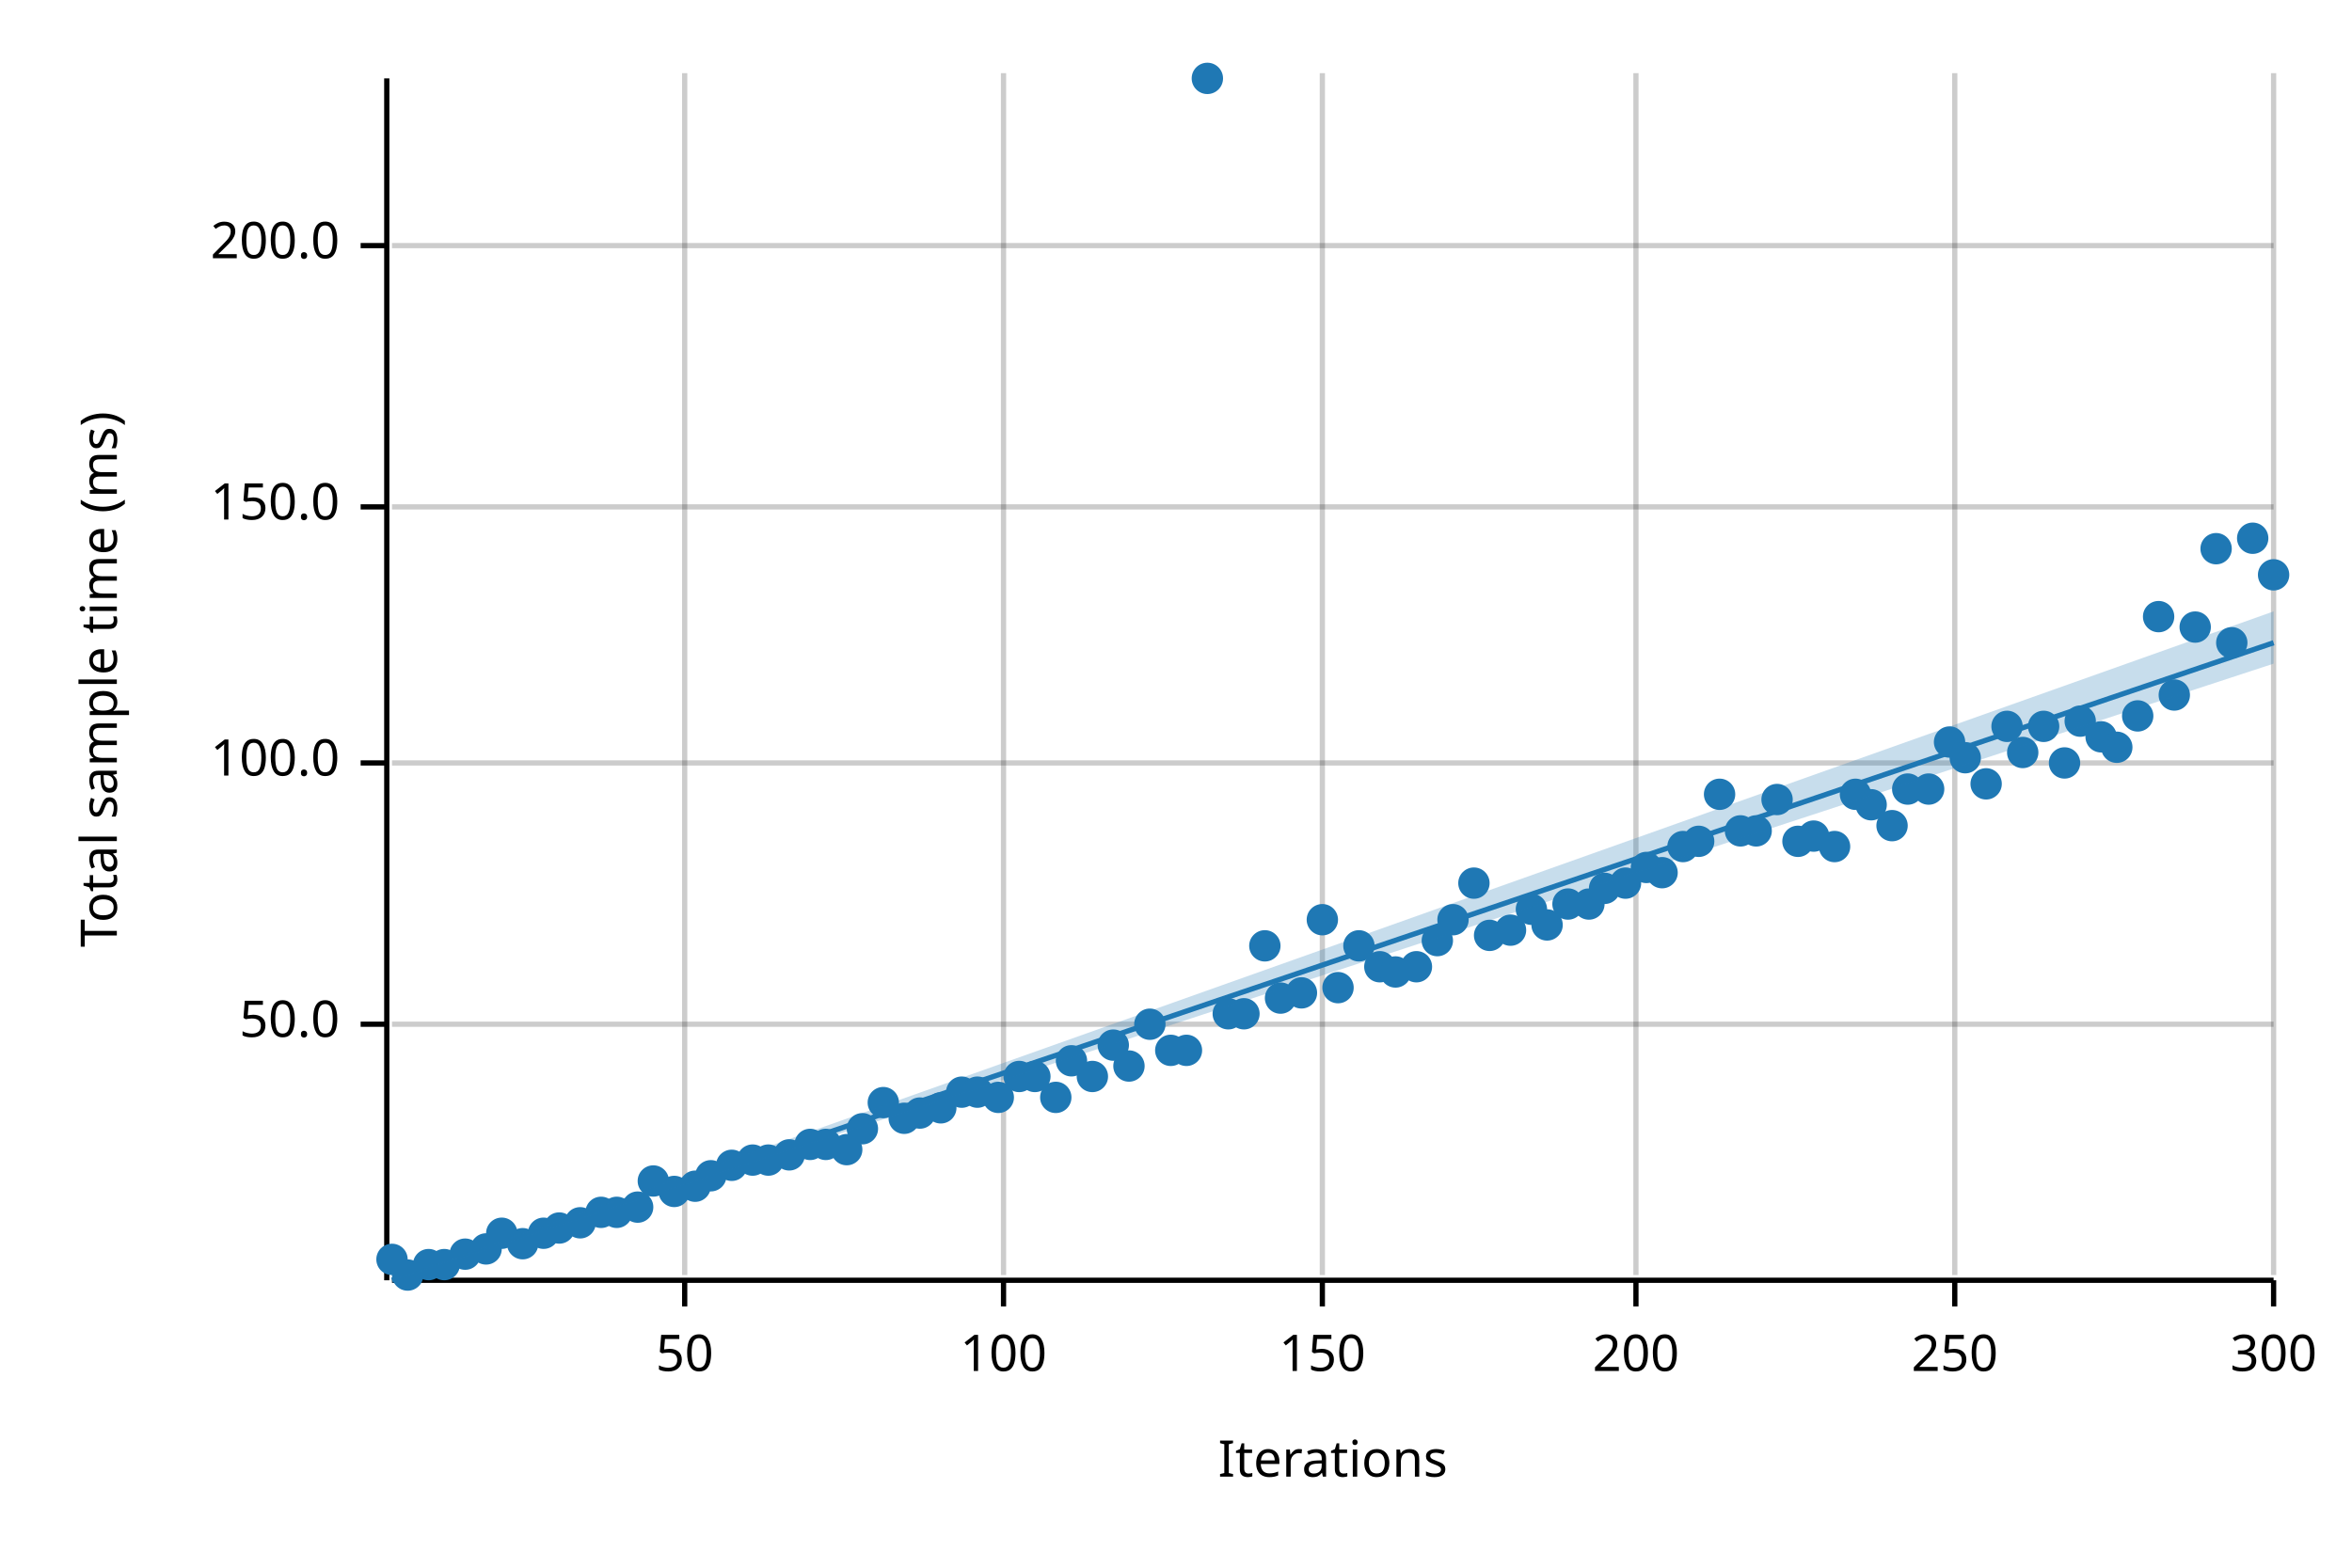
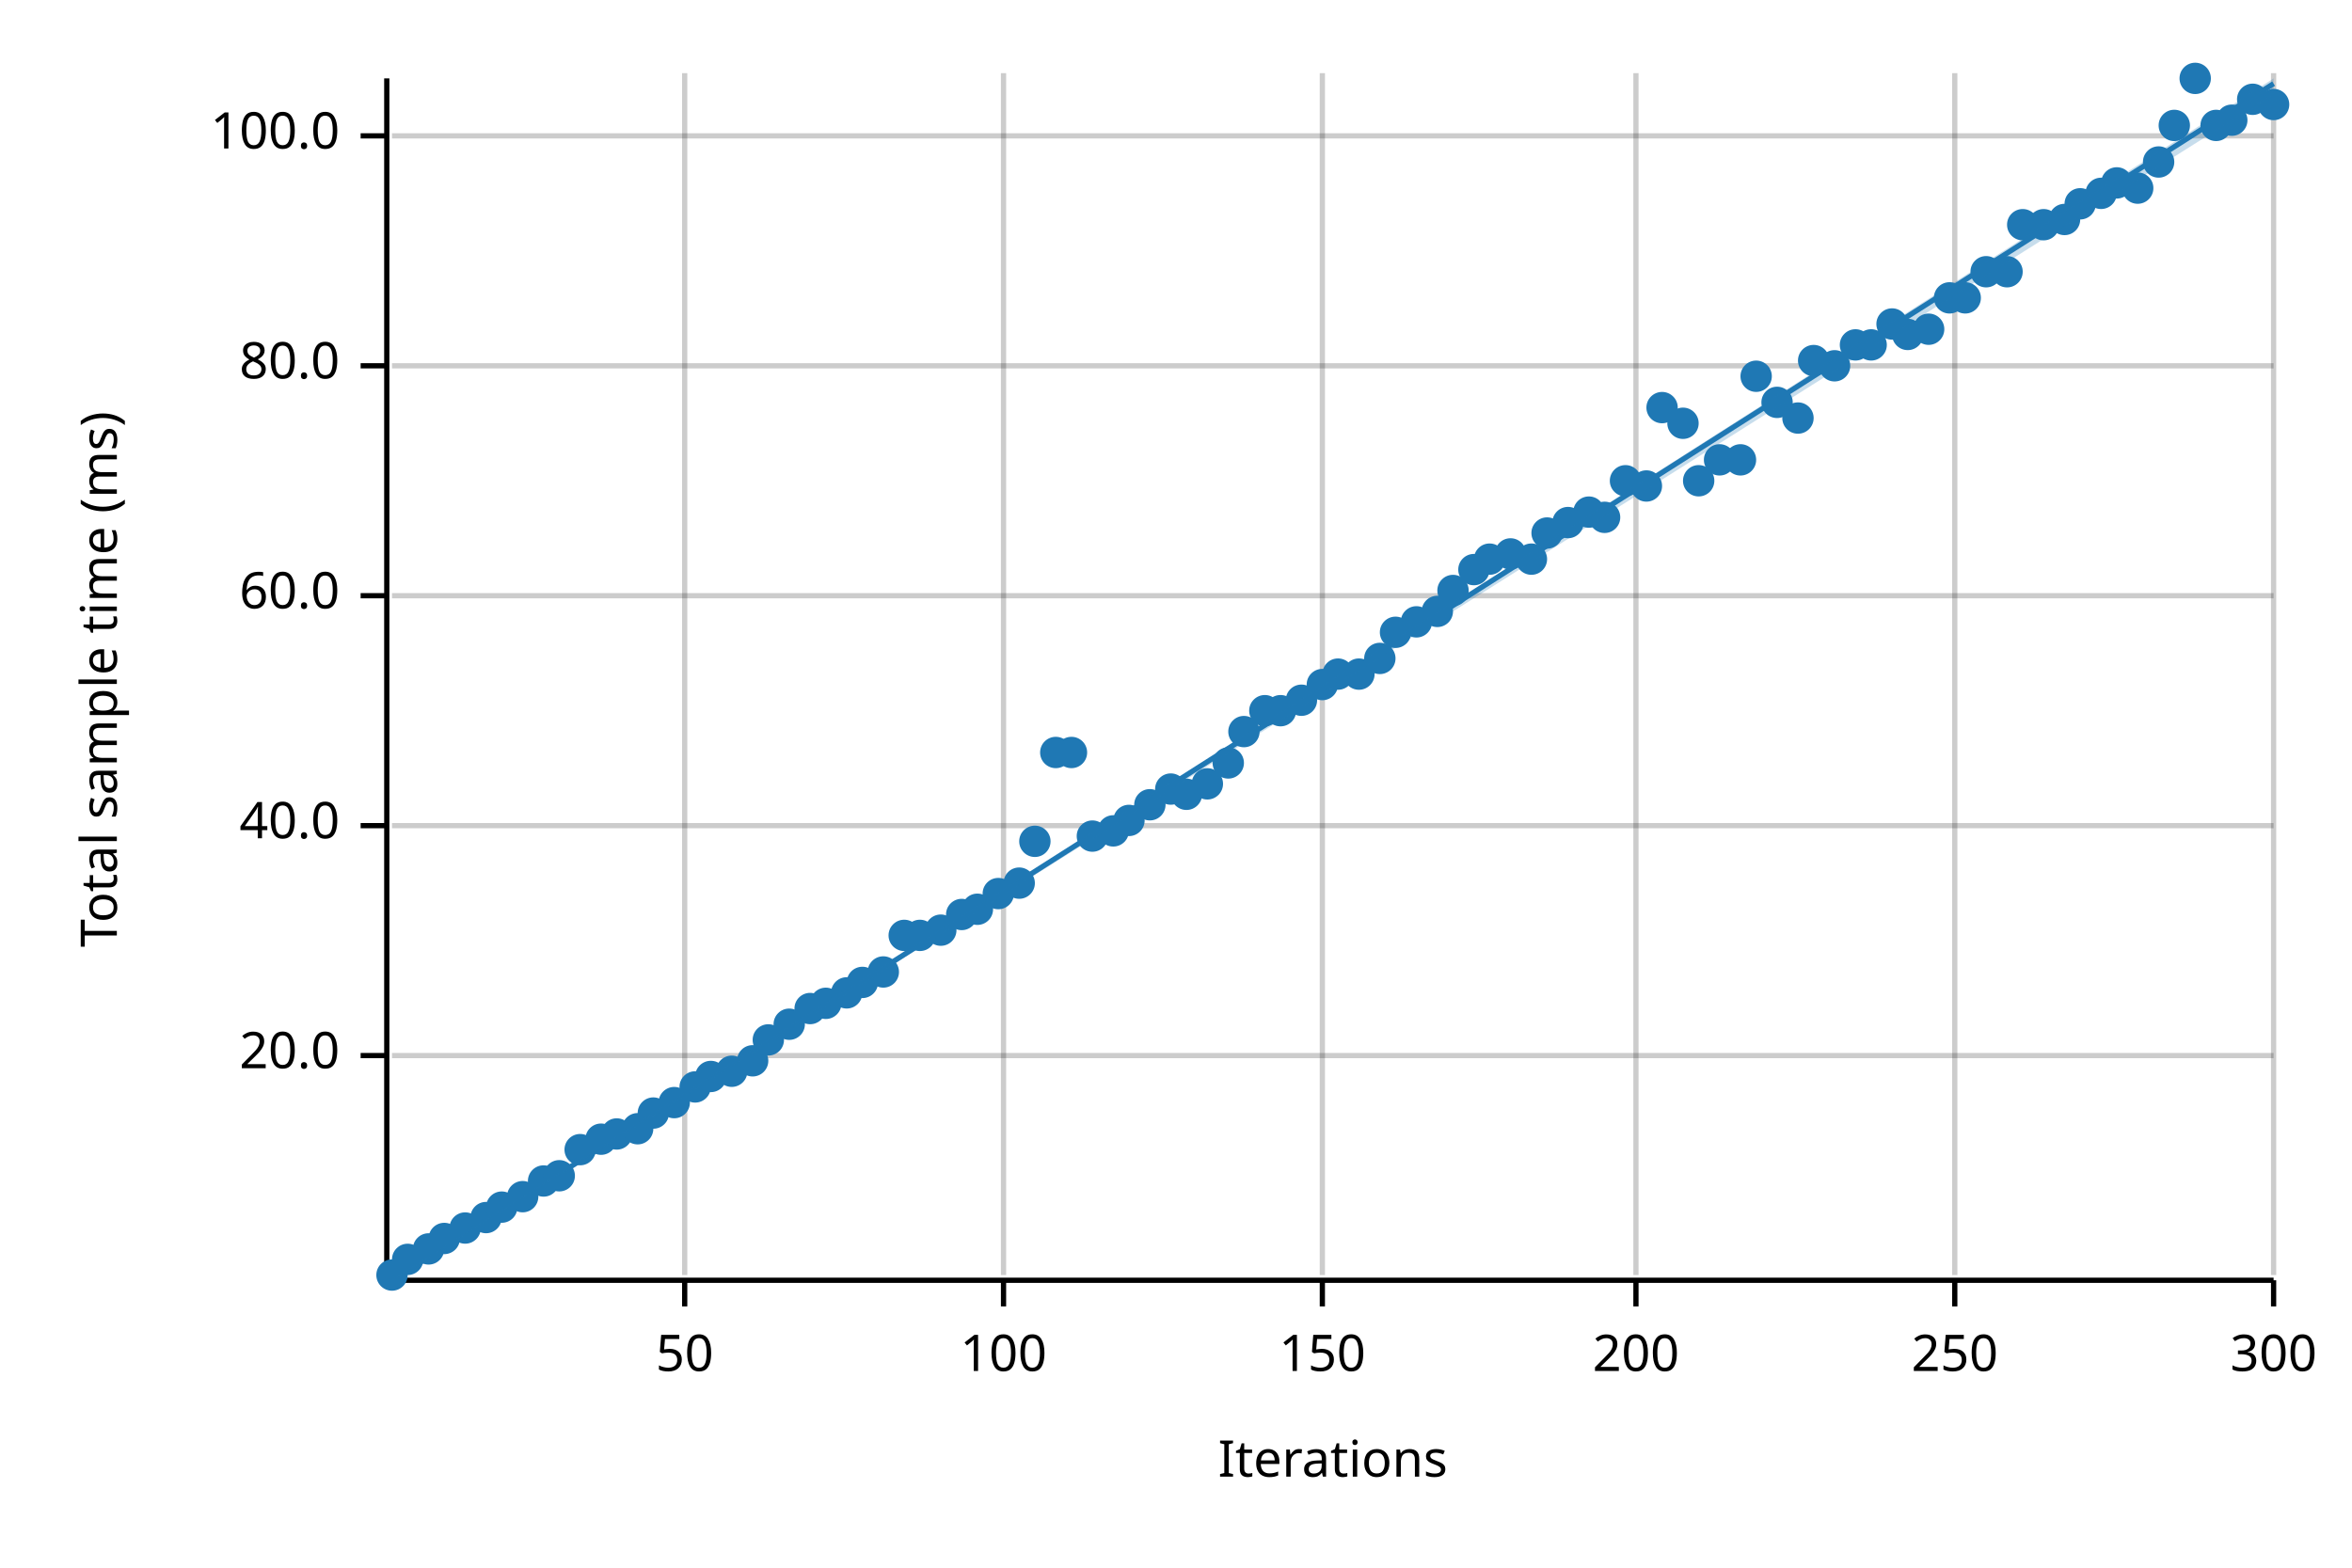
<svg xmlns="http://www.w3.org/2000/svg" width="450" height="300" viewBox="0 0 450 300">
  <text x="15" y="130" dy="0.76em" text-anchor="middle" font-family="sans-serif" font-size="9.677" opacity="1" fill="#000000" transform="rotate(270, 15, 130)">
Total sample time (ms)
</text>
  <text x="255" y="285" dy="-0.5ex" text-anchor="middle" font-family="sans-serif" font-size="9.677" opacity="1" fill="#000000">
Iterations
</text>
  <line opacity="0.2" stroke="#000000" stroke-width="1" x1="131" y1="244" x2="131" y2="14" />
  <line opacity="0.2" stroke="#000000" stroke-width="1" x1="192" y1="244" x2="192" y2="14" />
  <line opacity="0.2" stroke="#000000" stroke-width="1" x1="253" y1="244" x2="253" y2="14" />
  <line opacity="0.2" stroke="#000000" stroke-width="1" x1="313" y1="244" x2="313" y2="14" />
  <line opacity="0.2" stroke="#000000" stroke-width="1" x1="374" y1="244" x2="374" y2="14" />
  <line opacity="0.2" stroke="#000000" stroke-width="1" x1="435" y1="244" x2="435" y2="14" />
-   <line opacity="0.2" stroke="#000000" stroke-width="1" x1="75" y1="196" x2="435" y2="196" />
-   <line opacity="0.2" stroke="#000000" stroke-width="1" x1="75" y1="146" x2="435" y2="146" />
-   <line opacity="0.2" stroke="#000000" stroke-width="1" x1="75" y1="97" x2="435" y2="97" />
-   <line opacity="0.2" stroke="#000000" stroke-width="1" x1="75" y1="47" x2="435" y2="47" />
+   <line opacity="0.2" stroke="#000000" stroke-width="1" x1="75" y1="202" x2="435" y2="202" />
+   <line opacity="0.2" stroke="#000000" stroke-width="1" x1="75" y1="158" x2="435" y2="158" />
+   <line opacity="0.2" stroke="#000000" stroke-width="1" x1="75" y1="114" x2="435" y2="114" />
+   <line opacity="0.2" stroke="#000000" stroke-width="1" x1="75" y1="70" x2="435" y2="70" />
+   <line opacity="0.2" stroke="#000000" stroke-width="1" x1="75" y1="26" x2="435" y2="26" />
  <polyline fill="none" opacity="1" stroke="#000000" stroke-width="1" points="74,15 74,245 " />
-   <text x="65" y="196" dy="0.5ex" text-anchor="end" font-family="sans-serif" font-size="9.677" opacity="1" fill="#000000">
- 50.0
+   <text x="65" y="202" dy="0.5ex" text-anchor="end" font-family="sans-serif" font-size="9.677" opacity="1" fill="#000000">
+ 20.0
</text>
-   <polyline fill="none" opacity="1" stroke="#000000" stroke-width="1" points="69,196 74,196 " />
-   <text x="65" y="146" dy="0.5ex" text-anchor="end" font-family="sans-serif" font-size="9.677" opacity="1" fill="#000000">
+   <polyline fill="none" opacity="1" stroke="#000000" stroke-width="1" points="69,202 74,202 " />
+   <text x="65" y="158" dy="0.5ex" text-anchor="end" font-family="sans-serif" font-size="9.677" opacity="1" fill="#000000">
+ 40.0
+ </text>
+   <polyline fill="none" opacity="1" stroke="#000000" stroke-width="1" points="69,158 74,158 " />
+   <text x="65" y="114" dy="0.5ex" text-anchor="end" font-family="sans-serif" font-size="9.677" opacity="1" fill="#000000">
+ 60.0
+ </text>
+   <polyline fill="none" opacity="1" stroke="#000000" stroke-width="1" points="69,114 74,114 " />
+   <text x="65" y="70" dy="0.5ex" text-anchor="end" font-family="sans-serif" font-size="9.677" opacity="1" fill="#000000">
+ 80.0
+ </text>
+   <polyline fill="none" opacity="1" stroke="#000000" stroke-width="1" points="69,70 74,70 " />
+   <text x="65" y="26" dy="0.5ex" text-anchor="end" font-family="sans-serif" font-size="9.677" opacity="1" fill="#000000">
100.0
</text>
-   <polyline fill="none" opacity="1" stroke="#000000" stroke-width="1" points="69,146 74,146 " />
-   <text x="65" y="97" dy="0.5ex" text-anchor="end" font-family="sans-serif" font-size="9.677" opacity="1" fill="#000000">
- 150.0
- </text>
-   <polyline fill="none" opacity="1" stroke="#000000" stroke-width="1" points="69,97 74,97 " />
-   <text x="65" y="47" dy="0.5ex" text-anchor="end" font-family="sans-serif" font-size="9.677" opacity="1" fill="#000000">
- 200.0
- </text>
-   <polyline fill="none" opacity="1" stroke="#000000" stroke-width="1" points="69,47 74,47 " />
+   <polyline fill="none" opacity="1" stroke="#000000" stroke-width="1" points="69,26 74,26 " />
  <polyline fill="none" opacity="1" stroke="#000000" stroke-width="1" points="75,245 435,245 " />
  <text x="131" y="255" dy="0.76em" text-anchor="middle" font-family="sans-serif" font-size="9.677" opacity="1" fill="#000000">
50
</text>
  <polyline fill="none" opacity="1" stroke="#000000" stroke-width="1" points="131,245 131,250 " />
  <text x="192" y="255" dy="0.76em" text-anchor="middle" font-family="sans-serif" font-size="9.677" opacity="1" fill="#000000">
100
</text>
  <polyline fill="none" opacity="1" stroke="#000000" stroke-width="1" points="192,245 192,250 " />
  <text x="253" y="255" dy="0.76em" text-anchor="middle" font-family="sans-serif" font-size="9.677" opacity="1" fill="#000000">
150
</text>
  <polyline fill="none" opacity="1" stroke="#000000" stroke-width="1" points="253,245 253,250 " />
  <text x="313" y="255" dy="0.76em" text-anchor="middle" font-family="sans-serif" font-size="9.677" opacity="1" fill="#000000">
200
</text>
  <polyline fill="none" opacity="1" stroke="#000000" stroke-width="1" points="313,245 313,250 " />
  <text x="374" y="255" dy="0.76em" text-anchor="middle" font-family="sans-serif" font-size="9.677" opacity="1" fill="#000000">
250
</text>
  <polyline fill="none" opacity="1" stroke="#000000" stroke-width="1" points="374,245 374,250 " />
  <text x="435" y="255" dy="0.76em" text-anchor="middle" font-family="sans-serif" font-size="9.677" opacity="1" fill="#000000">
300
</text>
  <polyline fill="none" opacity="1" stroke="#000000" stroke-width="1" points="435,245 435,250 " />
-   <circle cx="75" cy="241" r="3" opacity="1" fill="#1F78B4" stroke="none" stroke-width="1" />
-   <circle cx="78" cy="244" r="3" opacity="1" fill="#1F78B4" stroke="none" stroke-width="1" />
-   <circle cx="82" cy="242" r="3" opacity="1" fill="#1F78B4" stroke="none" stroke-width="1" />
-   <circle cx="85" cy="242" r="3" opacity="1" fill="#1F78B4" stroke="none" stroke-width="1" />
-   <circle cx="89" cy="240" r="3" opacity="1" fill="#1F78B4" stroke="none" stroke-width="1" />
-   <circle cx="93" cy="239" r="3" opacity="1" fill="#1F78B4" stroke="none" stroke-width="1" />
-   <circle cx="96" cy="236" r="3" opacity="1" fill="#1F78B4" stroke="none" stroke-width="1" />
-   <circle cx="100" cy="238" r="3" opacity="1" fill="#1F78B4" stroke="none" stroke-width="1" />
-   <circle cx="104" cy="236" r="3" opacity="1" fill="#1F78B4" stroke="none" stroke-width="1" />
-   <circle cx="107" cy="235" r="3" opacity="1" fill="#1F78B4" stroke="none" stroke-width="1" />
-   <circle cx="111" cy="234" r="3" opacity="1" fill="#1F78B4" stroke="none" stroke-width="1" />
-   <circle cx="115" cy="232" r="3" opacity="1" fill="#1F78B4" stroke="none" stroke-width="1" />
-   <circle cx="118" cy="232" r="3" opacity="1" fill="#1F78B4" stroke="none" stroke-width="1" />
-   <circle cx="122" cy="231" r="3" opacity="1" fill="#1F78B4" stroke="none" stroke-width="1" />
-   <circle cx="125" cy="226" r="3" opacity="1" fill="#1F78B4" stroke="none" stroke-width="1" />
-   <circle cx="129" cy="228" r="3" opacity="1" fill="#1F78B4" stroke="none" stroke-width="1" />
-   <circle cx="133" cy="227" r="3" opacity="1" fill="#1F78B4" stroke="none" stroke-width="1" />
-   <circle cx="136" cy="225" r="3" opacity="1" fill="#1F78B4" stroke="none" stroke-width="1" />
-   <circle cx="140" cy="223" r="3" opacity="1" fill="#1F78B4" stroke="none" stroke-width="1" />
-   <circle cx="144" cy="222" r="3" opacity="1" fill="#1F78B4" stroke="none" stroke-width="1" />
-   <circle cx="147" cy="222" r="3" opacity="1" fill="#1F78B4" stroke="none" stroke-width="1" />
-   <circle cx="151" cy="221" r="3" opacity="1" fill="#1F78B4" stroke="none" stroke-width="1" />
-   <circle cx="155" cy="219" r="3" opacity="1" fill="#1F78B4" stroke="none" stroke-width="1" />
-   <circle cx="158" cy="219" r="3" opacity="1" fill="#1F78B4" stroke="none" stroke-width="1" />
-   <circle cx="162" cy="220" r="3" opacity="1" fill="#1F78B4" stroke="none" stroke-width="1" />
-   <circle cx="165" cy="216" r="3" opacity="1" fill="#1F78B4" stroke="none" stroke-width="1" />
-   <circle cx="169" cy="211" r="3" opacity="1" fill="#1F78B4" stroke="none" stroke-width="1" />
-   <circle cx="173" cy="214" r="3" opacity="1" fill="#1F78B4" stroke="none" stroke-width="1" />
-   <circle cx="176" cy="213" r="3" opacity="1" fill="#1F78B4" stroke="none" stroke-width="1" />
-   <circle cx="180" cy="212" r="3" opacity="1" fill="#1F78B4" stroke="none" stroke-width="1" />
-   <circle cx="184" cy="209" r="3" opacity="1" fill="#1F78B4" stroke="none" stroke-width="1" />
-   <circle cx="187" cy="209" r="3" opacity="1" fill="#1F78B4" stroke="none" stroke-width="1" />
-   <circle cx="191" cy="210" r="3" opacity="1" fill="#1F78B4" stroke="none" stroke-width="1" />
-   <circle cx="195" cy="206" r="3" opacity="1" fill="#1F78B4" stroke="none" stroke-width="1" />
-   <circle cx="198" cy="206" r="3" opacity="1" fill="#1F78B4" stroke="none" stroke-width="1" />
-   <circle cx="202" cy="210" r="3" opacity="1" fill="#1F78B4" stroke="none" stroke-width="1" />
-   <circle cx="205" cy="203" r="3" opacity="1" fill="#1F78B4" stroke="none" stroke-width="1" />
-   <circle cx="209" cy="206" r="3" opacity="1" fill="#1F78B4" stroke="none" stroke-width="1" />
-   <circle cx="213" cy="200" r="3" opacity="1" fill="#1F78B4" stroke="none" stroke-width="1" />
-   <circle cx="216" cy="204" r="3" opacity="1" fill="#1F78B4" stroke="none" stroke-width="1" />
-   <circle cx="220" cy="196" r="3" opacity="1" fill="#1F78B4" stroke="none" stroke-width="1" />
-   <circle cx="224" cy="201" r="3" opacity="1" fill="#1F78B4" stroke="none" stroke-width="1" />
-   <circle cx="227" cy="201" r="3" opacity="1" fill="#1F78B4" stroke="none" stroke-width="1" />
-   <circle cx="231" cy="15" r="3" opacity="1" fill="#1F78B4" stroke="none" stroke-width="1" />
-   <circle cx="235" cy="194" r="3" opacity="1" fill="#1F78B4" stroke="none" stroke-width="1" />
-   <circle cx="238" cy="194" r="3" opacity="1" fill="#1F78B4" stroke="none" stroke-width="1" />
-   <circle cx="242" cy="181" r="3" opacity="1" fill="#1F78B4" stroke="none" stroke-width="1" />
-   <circle cx="245" cy="191" r="3" opacity="1" fill="#1F78B4" stroke="none" stroke-width="1" />
-   <circle cx="249" cy="190" r="3" opacity="1" fill="#1F78B4" stroke="none" stroke-width="1" />
-   <circle cx="253" cy="176" r="3" opacity="1" fill="#1F78B4" stroke="none" stroke-width="1" />
-   <circle cx="256" cy="189" r="3" opacity="1" fill="#1F78B4" stroke="none" stroke-width="1" />
-   <circle cx="260" cy="181" r="3" opacity="1" fill="#1F78B4" stroke="none" stroke-width="1" />
-   <circle cx="264" cy="185" r="3" opacity="1" fill="#1F78B4" stroke="none" stroke-width="1" />
-   <circle cx="267" cy="186" r="3" opacity="1" fill="#1F78B4" stroke="none" stroke-width="1" />
-   <circle cx="271" cy="185" r="3" opacity="1" fill="#1F78B4" stroke="none" stroke-width="1" />
-   <circle cx="275" cy="180" r="3" opacity="1" fill="#1F78B4" stroke="none" stroke-width="1" />
-   <circle cx="278" cy="176" r="3" opacity="1" fill="#1F78B4" stroke="none" stroke-width="1" />
-   <circle cx="282" cy="169" r="3" opacity="1" fill="#1F78B4" stroke="none" stroke-width="1" />
-   <circle cx="285" cy="179" r="3" opacity="1" fill="#1F78B4" stroke="none" stroke-width="1" />
-   <circle cx="289" cy="178" r="3" opacity="1" fill="#1F78B4" stroke="none" stroke-width="1" />
-   <circle cx="293" cy="174" r="3" opacity="1" fill="#1F78B4" stroke="none" stroke-width="1" />
-   <circle cx="296" cy="177" r="3" opacity="1" fill="#1F78B4" stroke="none" stroke-width="1" />
-   <circle cx="300" cy="173" r="3" opacity="1" fill="#1F78B4" stroke="none" stroke-width="1" />
-   <circle cx="304" cy="173" r="3" opacity="1" fill="#1F78B4" stroke="none" stroke-width="1" />
-   <circle cx="307" cy="170" r="3" opacity="1" fill="#1F78B4" stroke="none" stroke-width="1" />
-   <circle cx="311" cy="169" r="3" opacity="1" fill="#1F78B4" stroke="none" stroke-width="1" />
-   <circle cx="315" cy="166" r="3" opacity="1" fill="#1F78B4" stroke="none" stroke-width="1" />
-   <circle cx="318" cy="167" r="3" opacity="1" fill="#1F78B4" stroke="none" stroke-width="1" />
-   <circle cx="322" cy="162" r="3" opacity="1" fill="#1F78B4" stroke="none" stroke-width="1" />
-   <circle cx="325" cy="161" r="3" opacity="1" fill="#1F78B4" stroke="none" stroke-width="1" />
-   <circle cx="329" cy="152" r="3" opacity="1" fill="#1F78B4" stroke="none" stroke-width="1" />
-   <circle cx="333" cy="159" r="3" opacity="1" fill="#1F78B4" stroke="none" stroke-width="1" />
-   <circle cx="336" cy="159" r="3" opacity="1" fill="#1F78B4" stroke="none" stroke-width="1" />
-   <circle cx="340" cy="153" r="3" opacity="1" fill="#1F78B4" stroke="none" stroke-width="1" />
-   <circle cx="344" cy="161" r="3" opacity="1" fill="#1F78B4" stroke="none" stroke-width="1" />
-   <circle cx="347" cy="160" r="3" opacity="1" fill="#1F78B4" stroke="none" stroke-width="1" />
-   <circle cx="351" cy="162" r="3" opacity="1" fill="#1F78B4" stroke="none" stroke-width="1" />
-   <circle cx="355" cy="152" r="3" opacity="1" fill="#1F78B4" stroke="none" stroke-width="1" />
-   <circle cx="358" cy="154" r="3" opacity="1" fill="#1F78B4" stroke="none" stroke-width="1" />
-   <circle cx="362" cy="158" r="3" opacity="1" fill="#1F78B4" stroke="none" stroke-width="1" />
-   <circle cx="365" cy="151" r="3" opacity="1" fill="#1F78B4" stroke="none" stroke-width="1" />
-   <circle cx="369" cy="151" r="3" opacity="1" fill="#1F78B4" stroke="none" stroke-width="1" />
-   <circle cx="373" cy="142" r="3" opacity="1" fill="#1F78B4" stroke="none" stroke-width="1" />
-   <circle cx="376" cy="145" r="3" opacity="1" fill="#1F78B4" stroke="none" stroke-width="1" />
-   <circle cx="380" cy="150" r="3" opacity="1" fill="#1F78B4" stroke="none" stroke-width="1" />
-   <circle cx="384" cy="139" r="3" opacity="1" fill="#1F78B4" stroke="none" stroke-width="1" />
-   <circle cx="387" cy="144" r="3" opacity="1" fill="#1F78B4" stroke="none" stroke-width="1" />
-   <circle cx="391" cy="139" r="3" opacity="1" fill="#1F78B4" stroke="none" stroke-width="1" />
-   <circle cx="395" cy="146" r="3" opacity="1" fill="#1F78B4" stroke="none" stroke-width="1" />
-   <circle cx="398" cy="138" r="3" opacity="1" fill="#1F78B4" stroke="none" stroke-width="1" />
-   <circle cx="402" cy="141" r="3" opacity="1" fill="#1F78B4" stroke="none" stroke-width="1" />
-   <circle cx="405" cy="143" r="3" opacity="1" fill="#1F78B4" stroke="none" stroke-width="1" />
-   <circle cx="409" cy="137" r="3" opacity="1" fill="#1F78B4" stroke="none" stroke-width="1" />
-   <circle cx="413" cy="118" r="3" opacity="1" fill="#1F78B4" stroke="none" stroke-width="1" />
-   <circle cx="416" cy="133" r="3" opacity="1" fill="#1F78B4" stroke="none" stroke-width="1" />
-   <circle cx="420" cy="120" r="3" opacity="1" fill="#1F78B4" stroke="none" stroke-width="1" />
-   <circle cx="424" cy="105" r="3" opacity="1" fill="#1F78B4" stroke="none" stroke-width="1" />
-   <circle cx="427" cy="123" r="3" opacity="1" fill="#1F78B4" stroke="none" stroke-width="1" />
-   <circle cx="431" cy="103" r="3" opacity="1" fill="#1F78B4" stroke="none" stroke-width="1" />
-   <circle cx="435" cy="110" r="3" opacity="1" fill="#1F78B4" stroke="none" stroke-width="1" />
-   <polyline fill="none" opacity="1" stroke="#1F78B4" stroke-width="1" points="75,245 435,123 " />
-   <polygon opacity="0.25" fill="#1F78B4" points="75,245 435,127 435,117 " />
+   <circle cx="75" cy="244" r="3" opacity="1" fill="#1F78B4" stroke="none" stroke-width="1" />
+   <circle cx="78" cy="241" r="3" opacity="1" fill="#1F78B4" stroke="none" stroke-width="1" />
+   <circle cx="82" cy="239" r="3" opacity="1" fill="#1F78B4" stroke="none" stroke-width="1" />
+   <circle cx="85" cy="237" r="3" opacity="1" fill="#1F78B4" stroke="none" stroke-width="1" />
+   <circle cx="89" cy="235" r="3" opacity="1" fill="#1F78B4" stroke="none" stroke-width="1" />
+   <circle cx="93" cy="233" r="3" opacity="1" fill="#1F78B4" stroke="none" stroke-width="1" />
+   <circle cx="96" cy="231" r="3" opacity="1" fill="#1F78B4" stroke="none" stroke-width="1" />
+   <circle cx="100" cy="229" r="3" opacity="1" fill="#1F78B4" stroke="none" stroke-width="1" />
+   <circle cx="104" cy="226" r="3" opacity="1" fill="#1F78B4" stroke="none" stroke-width="1" />
+   <circle cx="107" cy="225" r="3" opacity="1" fill="#1F78B4" stroke="none" stroke-width="1" />
+   <circle cx="111" cy="220" r="3" opacity="1" fill="#1F78B4" stroke="none" stroke-width="1" />
+   <circle cx="115" cy="218" r="3" opacity="1" fill="#1F78B4" stroke="none" stroke-width="1" />
+   <circle cx="118" cy="217" r="3" opacity="1" fill="#1F78B4" stroke="none" stroke-width="1" />
+   <circle cx="122" cy="216" r="3" opacity="1" fill="#1F78B4" stroke="none" stroke-width="1" />
+   <circle cx="125" cy="213" r="3" opacity="1" fill="#1F78B4" stroke="none" stroke-width="1" />
+   <circle cx="129" cy="211" r="3" opacity="1" fill="#1F78B4" stroke="none" stroke-width="1" />
+   <circle cx="133" cy="208" r="3" opacity="1" fill="#1F78B4" stroke="none" stroke-width="1" />
+   <circle cx="136" cy="206" r="3" opacity="1" fill="#1F78B4" stroke="none" stroke-width="1" />
+   <circle cx="140" cy="205" r="3" opacity="1" fill="#1F78B4" stroke="none" stroke-width="1" />
+   <circle cx="144" cy="203" r="3" opacity="1" fill="#1F78B4" stroke="none" stroke-width="1" />
+   <circle cx="147" cy="199" r="3" opacity="1" fill="#1F78B4" stroke="none" stroke-width="1" />
+   <circle cx="151" cy="196" r="3" opacity="1" fill="#1F78B4" stroke="none" stroke-width="1" />
+   <circle cx="155" cy="193" r="3" opacity="1" fill="#1F78B4" stroke="none" stroke-width="1" />
+   <circle cx="158" cy="192" r="3" opacity="1" fill="#1F78B4" stroke="none" stroke-width="1" />
+   <circle cx="162" cy="190" r="3" opacity="1" fill="#1F78B4" stroke="none" stroke-width="1" />
+   <circle cx="165" cy="188" r="3" opacity="1" fill="#1F78B4" stroke="none" stroke-width="1" />
+   <circle cx="169" cy="186" r="3" opacity="1" fill="#1F78B4" stroke="none" stroke-width="1" />
+   <circle cx="173" cy="179" r="3" opacity="1" fill="#1F78B4" stroke="none" stroke-width="1" />
+   <circle cx="176" cy="179" r="3" opacity="1" fill="#1F78B4" stroke="none" stroke-width="1" />
+   <circle cx="180" cy="178" r="3" opacity="1" fill="#1F78B4" stroke="none" stroke-width="1" />
+   <circle cx="184" cy="175" r="3" opacity="1" fill="#1F78B4" stroke="none" stroke-width="1" />
+   <circle cx="187" cy="174" r="3" opacity="1" fill="#1F78B4" stroke="none" stroke-width="1" />
+   <circle cx="191" cy="171" r="3" opacity="1" fill="#1F78B4" stroke="none" stroke-width="1" />
+   <circle cx="195" cy="169" r="3" opacity="1" fill="#1F78B4" stroke="none" stroke-width="1" />
+   <circle cx="198" cy="161" r="3" opacity="1" fill="#1F78B4" stroke="none" stroke-width="1" />
+   <circle cx="202" cy="144" r="3" opacity="1" fill="#1F78B4" stroke="none" stroke-width="1" />
+   <circle cx="205" cy="144" r="3" opacity="1" fill="#1F78B4" stroke="none" stroke-width="1" />
+   <circle cx="209" cy="160" r="3" opacity="1" fill="#1F78B4" stroke="none" stroke-width="1" />
+   <circle cx="213" cy="159" r="3" opacity="1" fill="#1F78B4" stroke="none" stroke-width="1" />
+   <circle cx="216" cy="157" r="3" opacity="1" fill="#1F78B4" stroke="none" stroke-width="1" />
+   <circle cx="220" cy="154" r="3" opacity="1" fill="#1F78B4" stroke="none" stroke-width="1" />
+   <circle cx="224" cy="151" r="3" opacity="1" fill="#1F78B4" stroke="none" stroke-width="1" />
+   <circle cx="227" cy="152" r="3" opacity="1" fill="#1F78B4" stroke="none" stroke-width="1" />
+   <circle cx="231" cy="150" r="3" opacity="1" fill="#1F78B4" stroke="none" stroke-width="1" />
+   <circle cx="235" cy="146" r="3" opacity="1" fill="#1F78B4" stroke="none" stroke-width="1" />
+   <circle cx="238" cy="140" r="3" opacity="1" fill="#1F78B4" stroke="none" stroke-width="1" />
+   <circle cx="242" cy="136" r="3" opacity="1" fill="#1F78B4" stroke="none" stroke-width="1" />
+   <circle cx="245" cy="136" r="3" opacity="1" fill="#1F78B4" stroke="none" stroke-width="1" />
+   <circle cx="249" cy="134" r="3" opacity="1" fill="#1F78B4" stroke="none" stroke-width="1" />
+   <circle cx="253" cy="131" r="3" opacity="1" fill="#1F78B4" stroke="none" stroke-width="1" />
+   <circle cx="256" cy="129" r="3" opacity="1" fill="#1F78B4" stroke="none" stroke-width="1" />
+   <circle cx="260" cy="129" r="3" opacity="1" fill="#1F78B4" stroke="none" stroke-width="1" />
+   <circle cx="264" cy="126" r="3" opacity="1" fill="#1F78B4" stroke="none" stroke-width="1" />
+   <circle cx="267" cy="121" r="3" opacity="1" fill="#1F78B4" stroke="none" stroke-width="1" />
+   <circle cx="271" cy="119" r="3" opacity="1" fill="#1F78B4" stroke="none" stroke-width="1" />
+   <circle cx="275" cy="117" r="3" opacity="1" fill="#1F78B4" stroke="none" stroke-width="1" />
+   <circle cx="278" cy="113" r="3" opacity="1" fill="#1F78B4" stroke="none" stroke-width="1" />
+   <circle cx="282" cy="109" r="3" opacity="1" fill="#1F78B4" stroke="none" stroke-width="1" />
+   <circle cx="285" cy="107" r="3" opacity="1" fill="#1F78B4" stroke="none" stroke-width="1" />
+   <circle cx="289" cy="106" r="3" opacity="1" fill="#1F78B4" stroke="none" stroke-width="1" />
+   <circle cx="293" cy="107" r="3" opacity="1" fill="#1F78B4" stroke="none" stroke-width="1" />
+   <circle cx="296" cy="102" r="3" opacity="1" fill="#1F78B4" stroke="none" stroke-width="1" />
+   <circle cx="300" cy="100" r="3" opacity="1" fill="#1F78B4" stroke="none" stroke-width="1" />
+   <circle cx="304" cy="98" r="3" opacity="1" fill="#1F78B4" stroke="none" stroke-width="1" />
+   <circle cx="307" cy="99" r="3" opacity="1" fill="#1F78B4" stroke="none" stroke-width="1" />
+   <circle cx="311" cy="92" r="3" opacity="1" fill="#1F78B4" stroke="none" stroke-width="1" />
+   <circle cx="315" cy="93" r="3" opacity="1" fill="#1F78B4" stroke="none" stroke-width="1" />
+   <circle cx="318" cy="78" r="3" opacity="1" fill="#1F78B4" stroke="none" stroke-width="1" />
+   <circle cx="322" cy="81" r="3" opacity="1" fill="#1F78B4" stroke="none" stroke-width="1" />
+   <circle cx="325" cy="92" r="3" opacity="1" fill="#1F78B4" stroke="none" stroke-width="1" />
+   <circle cx="329" cy="88" r="3" opacity="1" fill="#1F78B4" stroke="none" stroke-width="1" />
+   <circle cx="333" cy="88" r="3" opacity="1" fill="#1F78B4" stroke="none" stroke-width="1" />
+   <circle cx="336" cy="72" r="3" opacity="1" fill="#1F78B4" stroke="none" stroke-width="1" />
+   <circle cx="340" cy="77" r="3" opacity="1" fill="#1F78B4" stroke="none" stroke-width="1" />
+   <circle cx="344" cy="80" r="3" opacity="1" fill="#1F78B4" stroke="none" stroke-width="1" />
+   <circle cx="347" cy="69" r="3" opacity="1" fill="#1F78B4" stroke="none" stroke-width="1" />
+   <circle cx="351" cy="70" r="3" opacity="1" fill="#1F78B4" stroke="none" stroke-width="1" />
+   <circle cx="355" cy="66" r="3" opacity="1" fill="#1F78B4" stroke="none" stroke-width="1" />
+   <circle cx="358" cy="66" r="3" opacity="1" fill="#1F78B4" stroke="none" stroke-width="1" />
+   <circle cx="362" cy="62" r="3" opacity="1" fill="#1F78B4" stroke="none" stroke-width="1" />
+   <circle cx="365" cy="64" r="3" opacity="1" fill="#1F78B4" stroke="none" stroke-width="1" />
+   <circle cx="369" cy="63" r="3" opacity="1" fill="#1F78B4" stroke="none" stroke-width="1" />
+   <circle cx="373" cy="57" r="3" opacity="1" fill="#1F78B4" stroke="none" stroke-width="1" />
+   <circle cx="376" cy="57" r="3" opacity="1" fill="#1F78B4" stroke="none" stroke-width="1" />
+   <circle cx="380" cy="52" r="3" opacity="1" fill="#1F78B4" stroke="none" stroke-width="1" />
+   <circle cx="384" cy="52" r="3" opacity="1" fill="#1F78B4" stroke="none" stroke-width="1" />
+   <circle cx="387" cy="43" r="3" opacity="1" fill="#1F78B4" stroke="none" stroke-width="1" />
+   <circle cx="391" cy="43" r="3" opacity="1" fill="#1F78B4" stroke="none" stroke-width="1" />
+   <circle cx="395" cy="42" r="3" opacity="1" fill="#1F78B4" stroke="none" stroke-width="1" />
+   <circle cx="398" cy="39" r="3" opacity="1" fill="#1F78B4" stroke="none" stroke-width="1" />
+   <circle cx="402" cy="37" r="3" opacity="1" fill="#1F78B4" stroke="none" stroke-width="1" />
+   <circle cx="405" cy="35" r="3" opacity="1" fill="#1F78B4" stroke="none" stroke-width="1" />
+   <circle cx="409" cy="36" r="3" opacity="1" fill="#1F78B4" stroke="none" stroke-width="1" />
+   <circle cx="413" cy="31" r="3" opacity="1" fill="#1F78B4" stroke="none" stroke-width="1" />
+   <circle cx="416" cy="24" r="3" opacity="1" fill="#1F78B4" stroke="none" stroke-width="1" />
+   <circle cx="420" cy="15" r="3" opacity="1" fill="#1F78B4" stroke="none" stroke-width="1" />
+   <circle cx="424" cy="24" r="3" opacity="1" fill="#1F78B4" stroke="none" stroke-width="1" />
+   <circle cx="427" cy="23" r="3" opacity="1" fill="#1F78B4" stroke="none" stroke-width="1" />
+   <circle cx="431" cy="19" r="3" opacity="1" fill="#1F78B4" stroke="none" stroke-width="1" />
+   <circle cx="435" cy="20" r="3" opacity="1" fill="#1F78B4" stroke="none" stroke-width="1" />
+   <polyline fill="none" opacity="1" stroke="#1F78B4" stroke-width="1" points="75,245 435,16 " />
+   <polygon opacity="0.25" fill="#1F78B4" points="75,245 435,18 435,15 " />
</svg>
